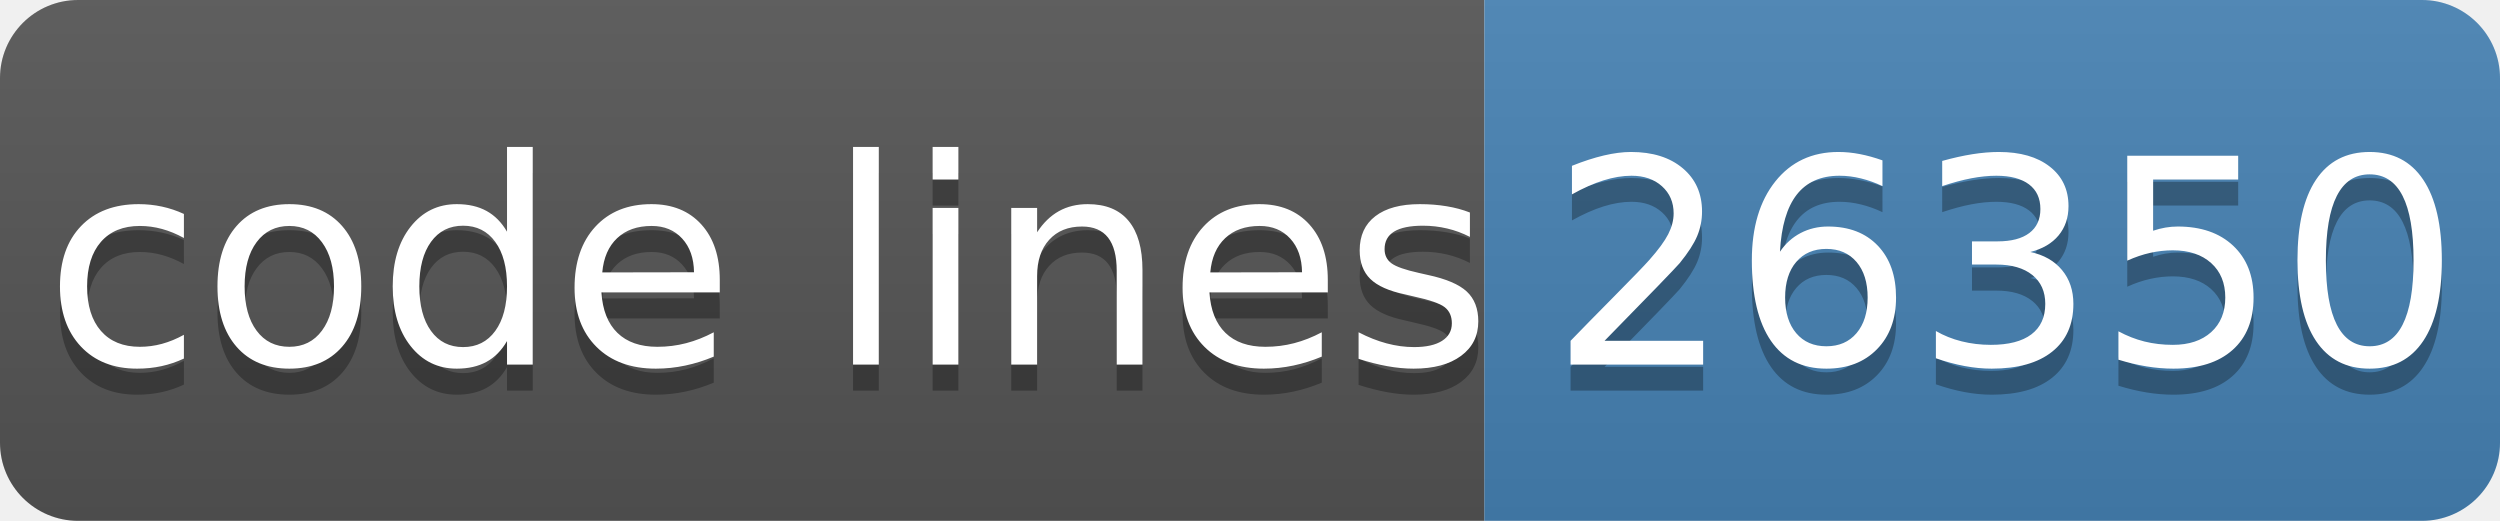
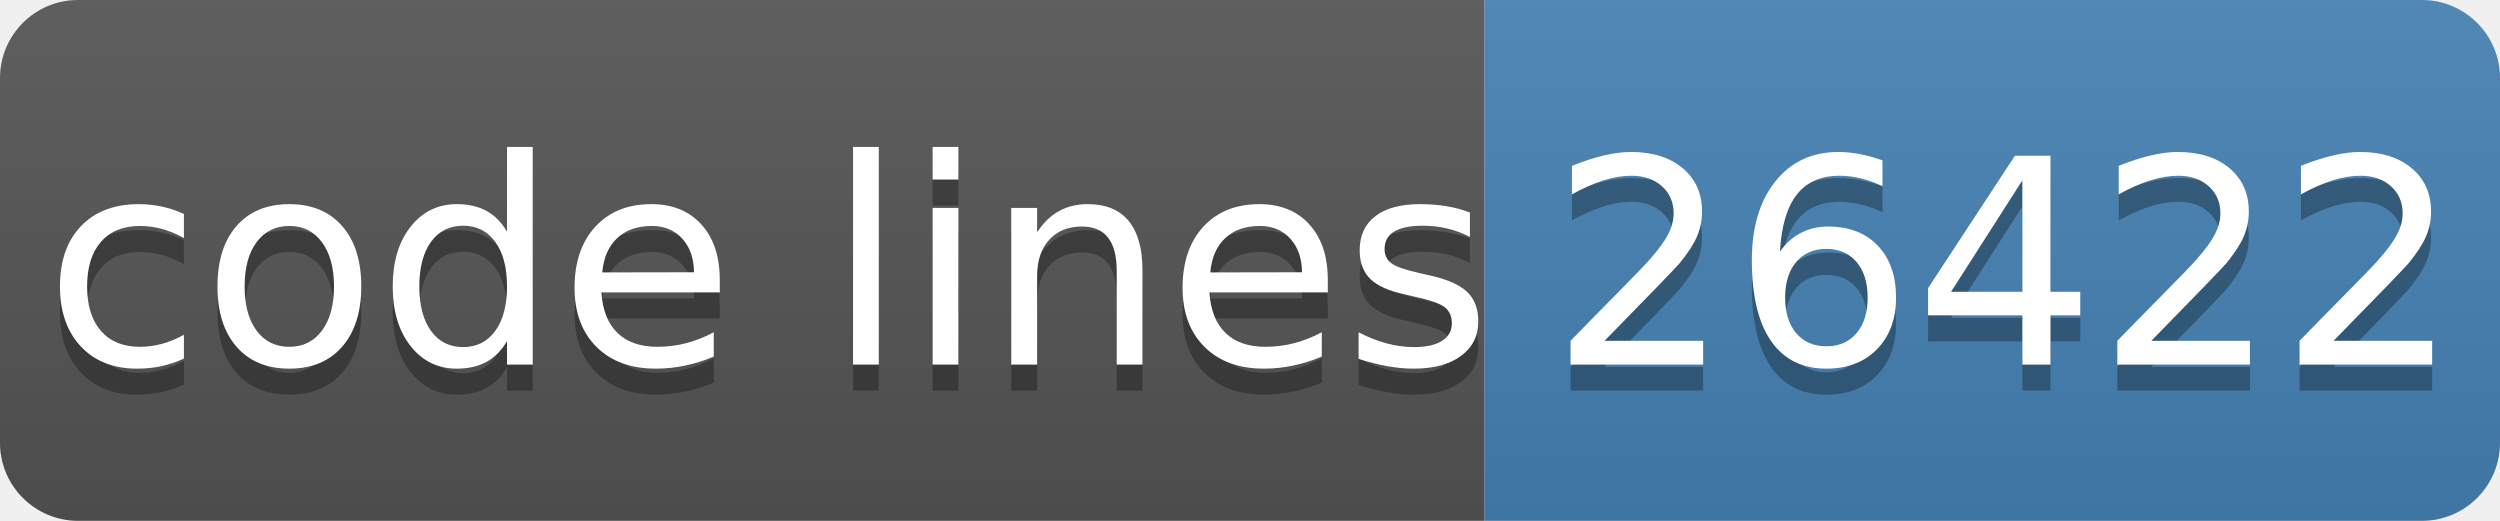
- <svg xmlns="http://www.w3.org/2000/svg" width="96" height="20" role="img" aria-label="code lines: 26350">
+ <svg xmlns="http://www.w3.org/2000/svg" width="96" height="20" role="img" aria-label="code lines: 26422">
  <linearGradient id="s" x2="0" y2="100%">
    <stop offset="0" stop-color="#bbb" stop-opacity=".1" />
    <stop offset="1" stop-opacity=".1" />
  </linearGradient>
  <clipPath id="r">
    <rect width="96" height="20" rx="3" fill="#fff" />
  </clipPath>
  <g clip-path="url(#r)">
    <rect width="57" height="20" fill="#555" />
    <rect x="57" width="40" height="20" fill="#4682b4" />
    <rect width="96" height="20" fill="url(#s)" />
  </g>
  <g fill="#fff" text-anchor="middle" font-family="Verdana,Geneva,DejaVu Sans,sans-serif" text-rendering="geometricPrecision" font-size="110">
    <text aria-hidden="true" x="295" y="150" fill="#010101" fill-opacity=".3" transform="scale(.1)" textLength="510">code lines</text>
    <text x="295" y="140" transform="scale(.1)" fill="#fff" textLength="510">code lines</text>
-     <text aria-hidden="true" x="770" y="150" fill="#010101" fill-opacity=".3" transform="scale(.1)" textLength="320">26350</text>
-     <text x="770" y="140" transform="scale(.1)" fill="#fff" textLength="320">26350</text>
+     <text aria-hidden="true" x="770" y="150" fill="#010101" fill-opacity=".3" transform="scale(.1)" textLength="320">26422</text>
+     <text x="770" y="140" transform="scale(.1)" fill="#fff" textLength="320">26422</text>
  </g>
</svg>
